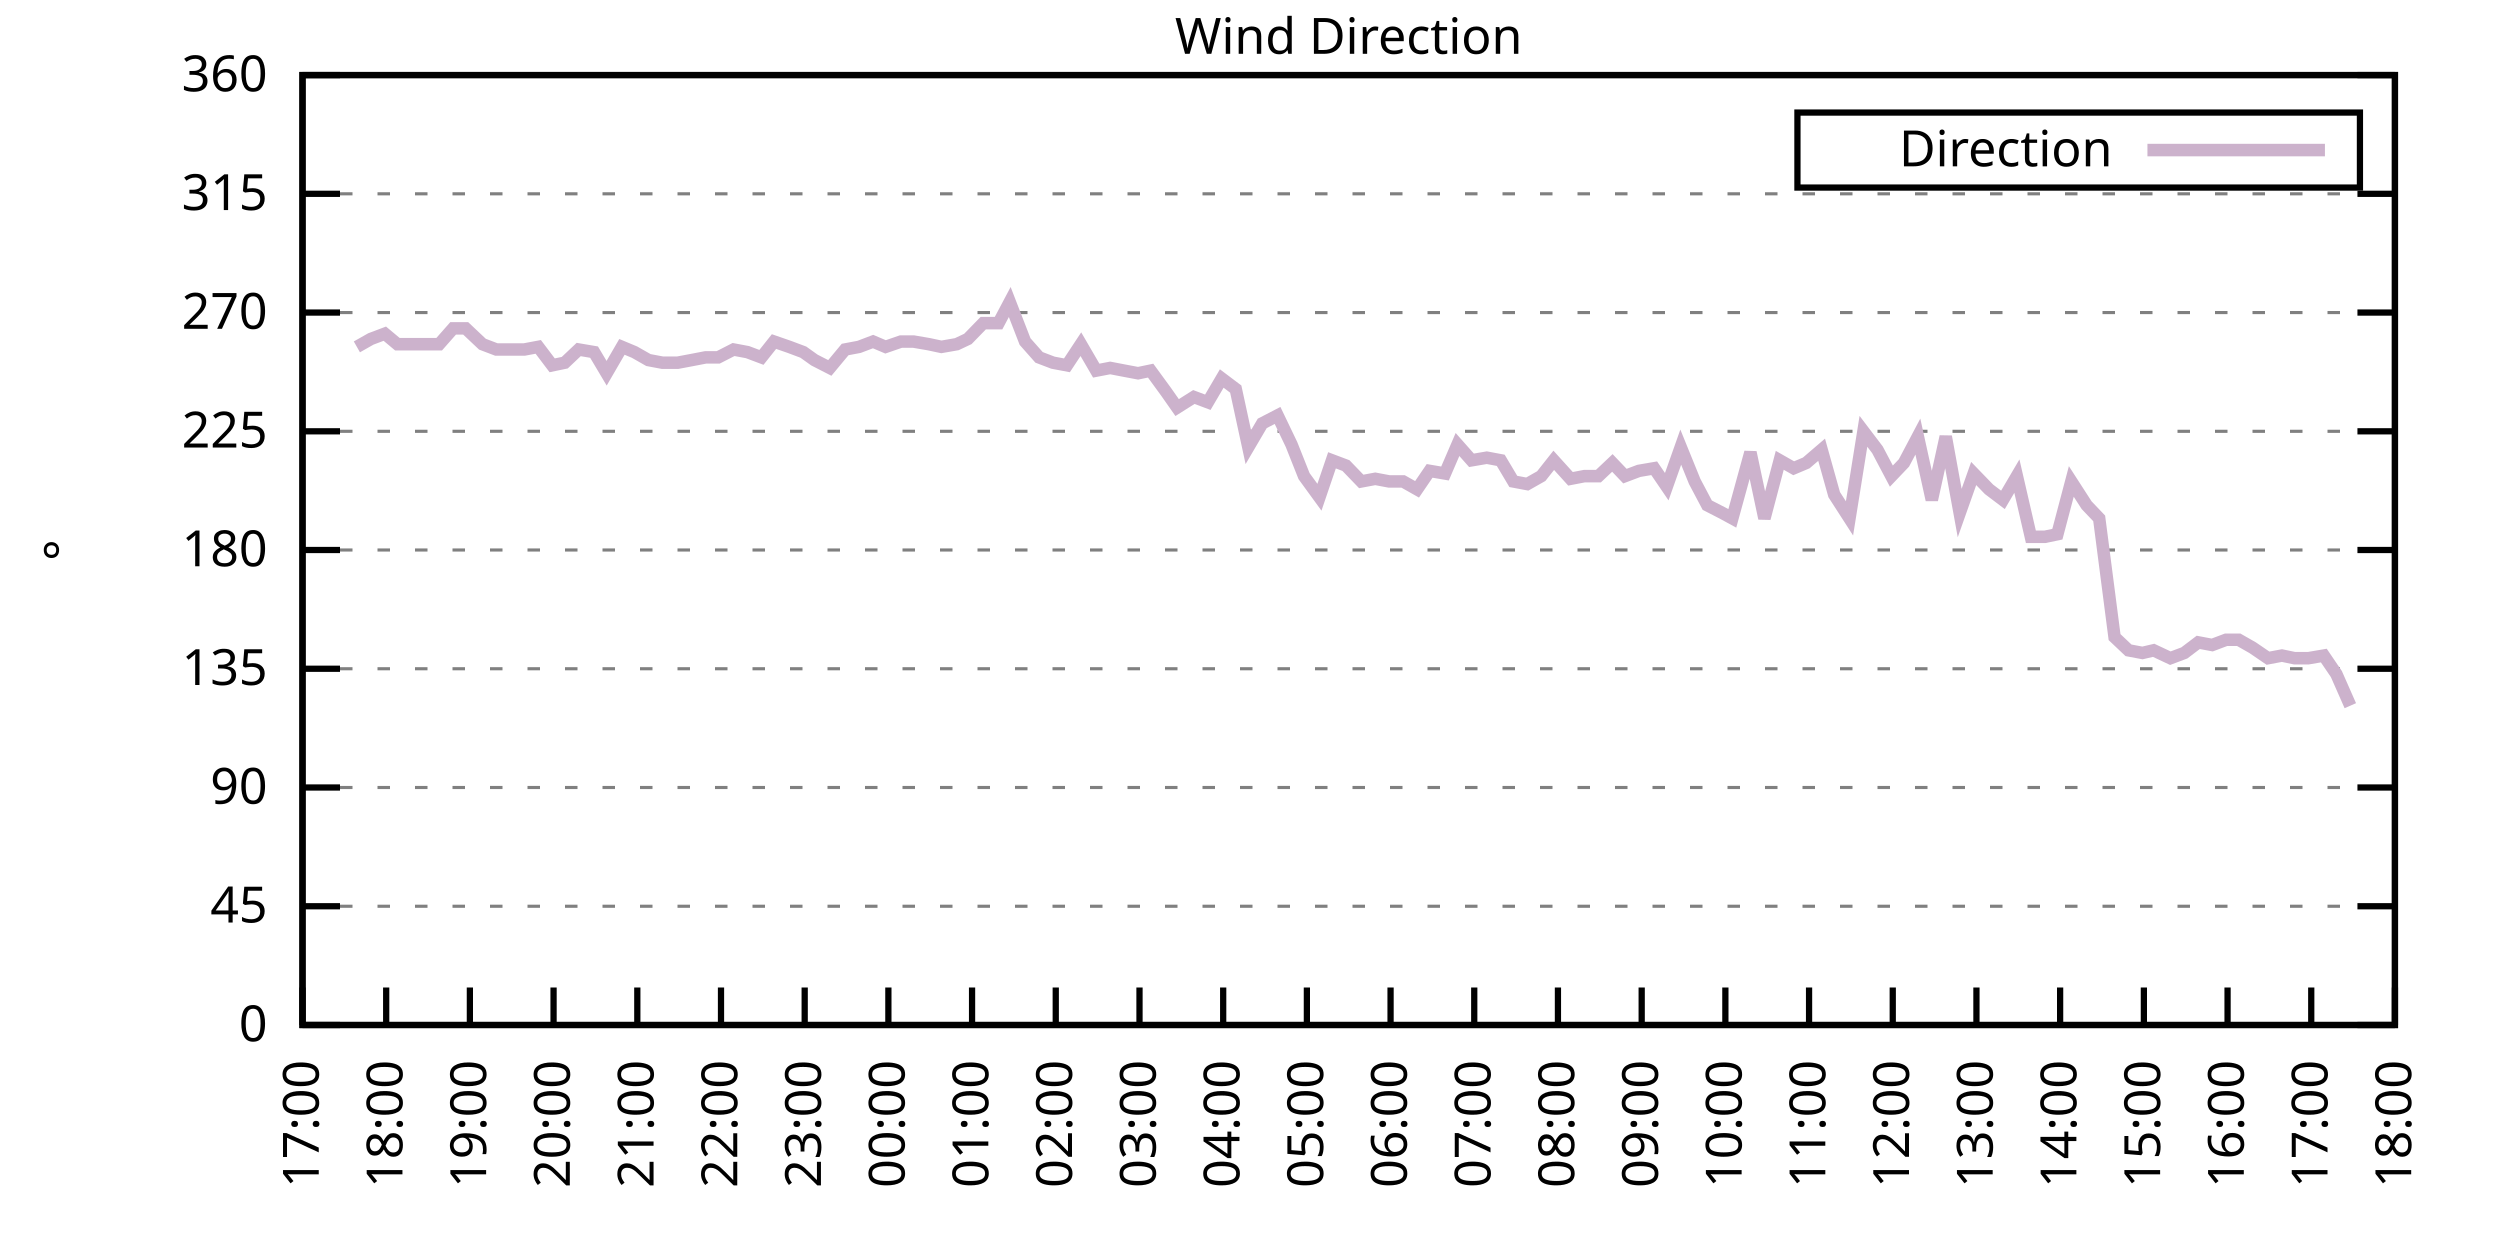
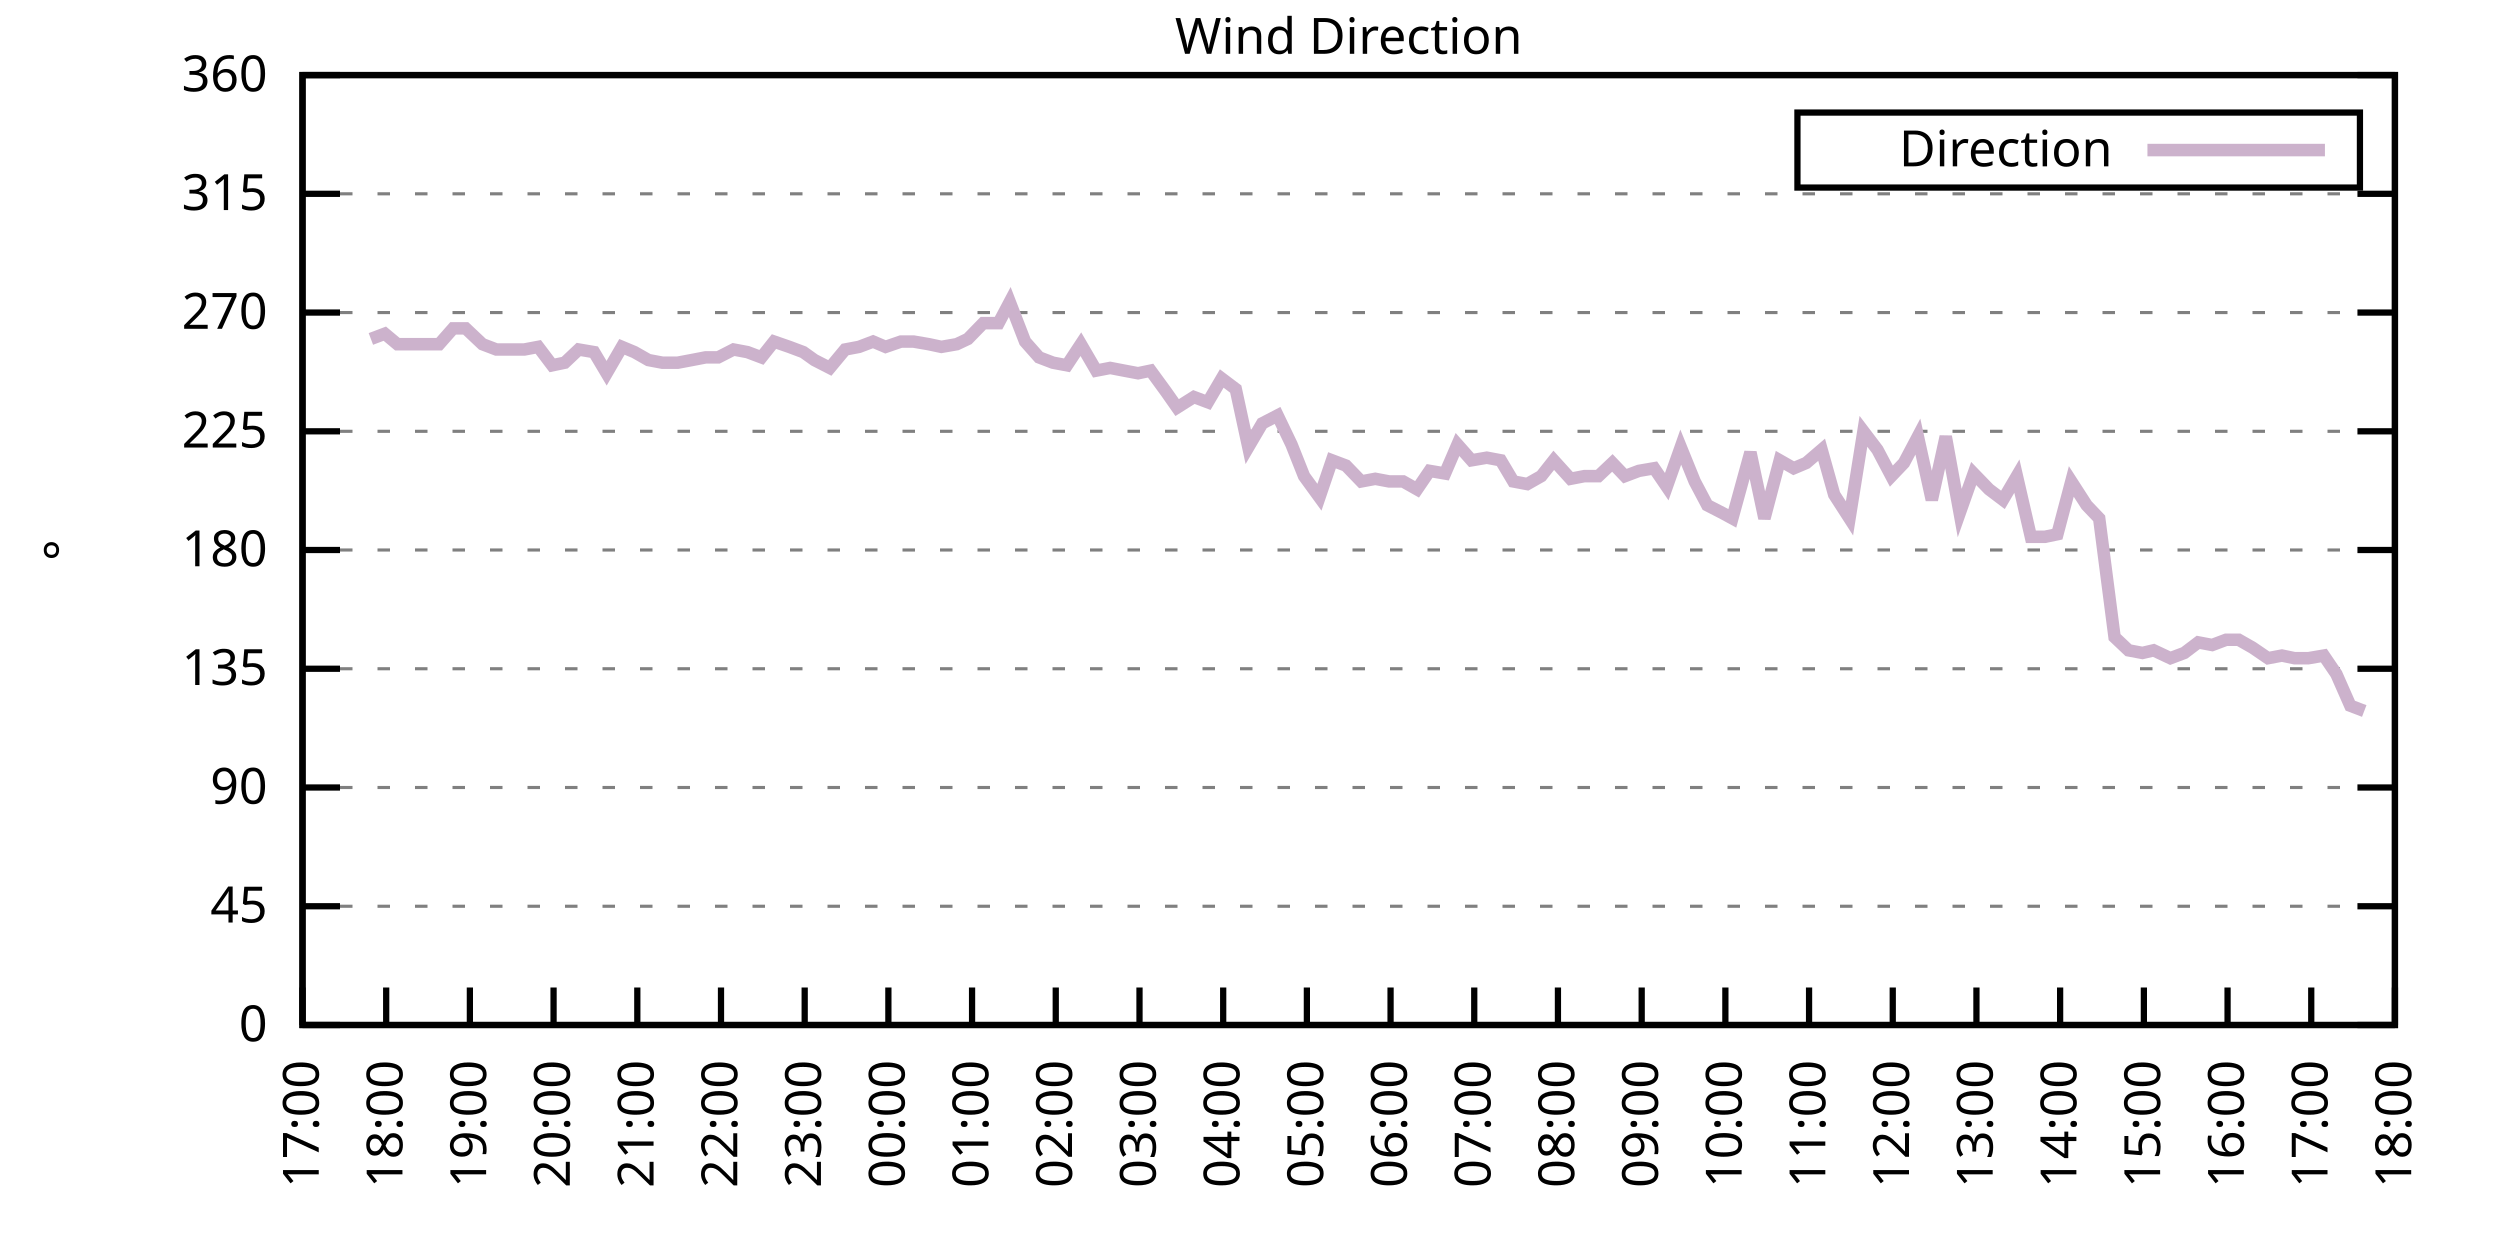
<svg xmlns="http://www.w3.org/2000/svg" xmlns:xlink="http://www.w3.org/1999/xlink" width="400" height="200" viewBox="0 0 400 200">
  <g id="gnuplot_canvas">
    <rect x="0" y="0" width="400" height="200" fill="none" />
    <defs>
      <circle id="gpDot" r="0.5" stroke-width="0.5" stroke="currentColor" />
      <path id="gpPt0" stroke-width="0.333" stroke="currentColor" d="M-1,0 h2 M0,-1 v2" />
      <path id="gpPt1" stroke-width="0.333" stroke="currentColor" d="M-1,-1 L1,1 M1,-1 L-1,1" />
      <path id="gpPt2" stroke-width="0.333" stroke="currentColor" d="M-1,0 L1,0 M0,-1 L0,1 M-1,-1 L1,1 M-1,1 L1,-1" />
      <rect id="gpPt3" stroke-width="0.333" stroke="currentColor" x="-1" y="-1" width="2" height="2" />
      <rect id="gpPt4" stroke-width="0.333" stroke="currentColor" fill="currentColor" x="-1" y="-1" width="2" height="2" />
      <circle id="gpPt5" stroke-width="0.333" stroke="currentColor" cx="0" cy="0" r="1" />
      <use xlink:href="#gpPt5" id="gpPt6" fill="currentColor" stroke="none" />
      <path id="gpPt7" stroke-width="0.333" stroke="currentColor" d="M0,-1.33 L-1.33,0.67 L1.33,0.67 z" />
      <use xlink:href="#gpPt7" id="gpPt8" fill="currentColor" stroke="none" />
      <use xlink:href="#gpPt7" id="gpPt9" stroke="currentColor" transform="rotate(180)" />
      <use xlink:href="#gpPt9" id="gpPt10" fill="currentColor" stroke="none" />
      <use xlink:href="#gpPt3" id="gpPt11" stroke="currentColor" transform="rotate(45)" />
      <use xlink:href="#gpPt11" id="gpPt12" fill="currentColor" stroke="none" />
      <path id="gpPt13" stroke-width="0.333" stroke="currentColor" d="M0,1.330 L1.265,0.411 L0.782,-1.067 L-0.782,-1.076 L-1.265,0.411 z" />
      <use xlink:href="#gpPt13" id="gpPt14" fill="currentColor" stroke="none" />
      <filter id="textbox" filterUnits="objectBoundingBox" x="0" y="0" height="1" width="1">
        <feFlood flood-color="white" flood-opacity="1" result="bgnd" />
        <feComposite in="SourceGraphic" in2="bgnd" operator="atop" />
      </filter>
      <filter id="greybox" filterUnits="objectBoundingBox" x="0" y="0" height="1" width="1">
        <feFlood flood-color="lightgrey" flood-opacity="1" result="grey" />
        <feComposite in="SourceGraphic" in2="grey" operator="atop" />
      </filter>
    </defs>
    <g fill="none" color="white" stroke="currentColor" stroke-width="1.00" stroke-linecap="butt" stroke-linejoin="miter">
</g>
    <g fill="none" color="black" stroke="currentColor" stroke-width="1.00" stroke-linecap="butt" stroke-linejoin="miter">
      <g stroke="none" shape-rendering="crispEdges">
        <polygon fill="rgb(255, 255, 255)" points="48.40,164.00 383.18,164.00 383.18,12.02 48.40,12.02 " />
      </g>
    </g>
    <g fill="none" color="black" stroke="currentColor" stroke-width="1.00" stroke-linecap="butt" stroke-linejoin="miter">
</g>
    <g fill="none" color="black" stroke="black" stroke-width="0.50" stroke-linecap="butt" stroke-linejoin="miter">
</g>
    <g fill="none" color="gray" stroke="currentColor" stroke-width="0.50" stroke-linecap="butt" stroke-linejoin="miter">
      <path stroke="gray" stroke-dasharray="2,4" class="gridline" d="M48.40,164.00 L383.19,164.00  " />
    </g>
    <g fill="none" color="gray" stroke="gray" stroke-width="1.00" stroke-linecap="butt" stroke-linejoin="miter">
</g>
    <g fill="none" color="black" stroke="currentColor" stroke-width="1.00" stroke-linecap="butt" stroke-linejoin="miter">
      <path stroke="black" d="M48.40,164.00 L54.40,164.00 M383.19,164.00 L377.19,164.00  " />
      <g transform="translate(42.80,166.60)" stroke="none" fill="black" font-family="Sans" font-size="8.00" text-anchor="end">
        <text>
          <tspan font-family="Sans"> 0</tspan>
        </text>
      </g>
    </g>
    <g fill="none" color="black" stroke="currentColor" stroke-width="1.00" stroke-linecap="butt" stroke-linejoin="miter">
</g>
    <g fill="none" color="black" stroke="black" stroke-width="0.50" stroke-linecap="butt" stroke-linejoin="miter">
</g>
    <g fill="none" color="gray" stroke="currentColor" stroke-width="0.50" stroke-linecap="butt" stroke-linejoin="miter">
      <path stroke="gray" stroke-dasharray="2,4" class="gridline" d="M48.40,145.00 L383.19,145.00  " />
    </g>
    <g fill="none" color="gray" stroke="gray" stroke-width="1.00" stroke-linecap="butt" stroke-linejoin="miter">
</g>
    <g fill="none" color="black" stroke="currentColor" stroke-width="1.00" stroke-linecap="butt" stroke-linejoin="miter">
      <path stroke="black" d="M48.40,145.00 L54.40,145.00 M383.19,145.00 L377.19,145.00  " />
      <g transform="translate(42.80,147.60)" stroke="none" fill="black" font-family="Sans" font-size="8.00" text-anchor="end">
        <text>
          <tspan font-family="Sans"> 45</tspan>
        </text>
      </g>
    </g>
    <g fill="none" color="black" stroke="currentColor" stroke-width="1.00" stroke-linecap="butt" stroke-linejoin="miter">
</g>
    <g fill="none" color="black" stroke="black" stroke-width="0.50" stroke-linecap="butt" stroke-linejoin="miter">
</g>
    <g fill="none" color="gray" stroke="currentColor" stroke-width="0.50" stroke-linecap="butt" stroke-linejoin="miter">
      <path stroke="gray" stroke-dasharray="2,4" class="gridline" d="M48.40,126.00 L383.19,126.00  " />
    </g>
    <g fill="none" color="gray" stroke="gray" stroke-width="1.00" stroke-linecap="butt" stroke-linejoin="miter">
</g>
    <g fill="none" color="black" stroke="currentColor" stroke-width="1.00" stroke-linecap="butt" stroke-linejoin="miter">
      <path stroke="black" d="M48.40,126.00 L54.40,126.00 M383.19,126.00 L377.19,126.00  " />
      <g transform="translate(42.80,128.60)" stroke="none" fill="black" font-family="Sans" font-size="8.00" text-anchor="end">
        <text>
          <tspan font-family="Sans"> 90</tspan>
        </text>
      </g>
    </g>
    <g fill="none" color="black" stroke="currentColor" stroke-width="1.00" stroke-linecap="butt" stroke-linejoin="miter">
</g>
    <g fill="none" color="black" stroke="black" stroke-width="0.50" stroke-linecap="butt" stroke-linejoin="miter">
</g>
    <g fill="none" color="gray" stroke="currentColor" stroke-width="0.50" stroke-linecap="butt" stroke-linejoin="miter">
      <path stroke="gray" stroke-dasharray="2,4" class="gridline" d="M48.40,107.00 L383.19,107.00  " />
    </g>
    <g fill="none" color="gray" stroke="gray" stroke-width="1.00" stroke-linecap="butt" stroke-linejoin="miter">
</g>
    <g fill="none" color="black" stroke="currentColor" stroke-width="1.00" stroke-linecap="butt" stroke-linejoin="miter">
      <path stroke="black" d="M48.40,107.00 L54.40,107.00 M383.19,107.00 L377.19,107.00  " />
      <g transform="translate(42.80,109.60)" stroke="none" fill="black" font-family="Sans" font-size="8.00" text-anchor="end">
        <text>
          <tspan font-family="Sans"> 135</tspan>
        </text>
      </g>
    </g>
    <g fill="none" color="black" stroke="currentColor" stroke-width="1.00" stroke-linecap="butt" stroke-linejoin="miter">
</g>
    <g fill="none" color="black" stroke="black" stroke-width="0.50" stroke-linecap="butt" stroke-linejoin="miter">
</g>
    <g fill="none" color="gray" stroke="currentColor" stroke-width="0.50" stroke-linecap="butt" stroke-linejoin="miter">
      <path stroke="gray" stroke-dasharray="2,4" class="gridline" d="M48.40,88.00 L383.19,88.00  " />
    </g>
    <g fill="none" color="gray" stroke="gray" stroke-width="1.00" stroke-linecap="butt" stroke-linejoin="miter">
</g>
    <g fill="none" color="black" stroke="currentColor" stroke-width="1.00" stroke-linecap="butt" stroke-linejoin="miter">
      <path stroke="black" d="M48.40,88.00 L54.40,88.00 M383.19,88.00 L377.19,88.00  " />
      <g transform="translate(42.80,90.60)" stroke="none" fill="black" font-family="Sans" font-size="8.00" text-anchor="end">
        <text>
          <tspan font-family="Sans"> 180</tspan>
        </text>
      </g>
    </g>
    <g fill="none" color="black" stroke="currentColor" stroke-width="1.00" stroke-linecap="butt" stroke-linejoin="miter">
</g>
    <g fill="none" color="black" stroke="black" stroke-width="0.50" stroke-linecap="butt" stroke-linejoin="miter">
</g>
    <g fill="none" color="gray" stroke="currentColor" stroke-width="0.50" stroke-linecap="butt" stroke-linejoin="miter">
      <path stroke="gray" stroke-dasharray="2,4" class="gridline" d="M48.40,69.01 L383.19,69.01  " />
    </g>
    <g fill="none" color="gray" stroke="gray" stroke-width="1.00" stroke-linecap="butt" stroke-linejoin="miter">
</g>
    <g fill="none" color="black" stroke="currentColor" stroke-width="1.00" stroke-linecap="butt" stroke-linejoin="miter">
      <path stroke="black" d="M48.40,69.01 L54.40,69.01 M383.19,69.01 L377.19,69.01  " />
      <g transform="translate(42.80,71.61)" stroke="none" fill="black" font-family="Sans" font-size="8.00" text-anchor="end">
        <text>
          <tspan font-family="Sans"> 225</tspan>
        </text>
      </g>
    </g>
    <g fill="none" color="black" stroke="currentColor" stroke-width="1.00" stroke-linecap="butt" stroke-linejoin="miter">
</g>
    <g fill="none" color="black" stroke="black" stroke-width="0.50" stroke-linecap="butt" stroke-linejoin="miter">
</g>
    <g fill="none" color="gray" stroke="currentColor" stroke-width="0.50" stroke-linecap="butt" stroke-linejoin="miter">
      <path stroke="gray" stroke-dasharray="2,4" class="gridline" d="M48.40,50.01 L383.19,50.01  " />
    </g>
    <g fill="none" color="gray" stroke="gray" stroke-width="1.00" stroke-linecap="butt" stroke-linejoin="miter">
</g>
    <g fill="none" color="black" stroke="currentColor" stroke-width="1.00" stroke-linecap="butt" stroke-linejoin="miter">
      <path stroke="black" d="M48.40,50.01 L54.40,50.01 M383.19,50.01 L377.19,50.01  " />
      <g transform="translate(42.80,52.61)" stroke="none" fill="black" font-family="Sans" font-size="8.00" text-anchor="end">
        <text>
          <tspan font-family="Sans"> 270</tspan>
        </text>
      </g>
    </g>
    <g fill="none" color="black" stroke="currentColor" stroke-width="1.00" stroke-linecap="butt" stroke-linejoin="miter">
</g>
    <g fill="none" color="black" stroke="black" stroke-width="0.50" stroke-linecap="butt" stroke-linejoin="miter">
</g>
    <g fill="none" color="gray" stroke="currentColor" stroke-width="0.50" stroke-linecap="butt" stroke-linejoin="miter">
      <path stroke="gray" stroke-dasharray="2,4" class="gridline" d="M48.40,31.01 L383.19,31.01  " />
    </g>
    <g fill="none" color="gray" stroke="gray" stroke-width="1.00" stroke-linecap="butt" stroke-linejoin="miter">
</g>
    <g fill="none" color="black" stroke="currentColor" stroke-width="1.00" stroke-linecap="butt" stroke-linejoin="miter">
      <path stroke="black" d="M48.40,31.01 L54.40,31.01 M383.19,31.01 L377.19,31.01  " />
      <g transform="translate(42.80,33.61)" stroke="none" fill="black" font-family="Sans" font-size="8.00" text-anchor="end">
        <text>
          <tspan font-family="Sans"> 315</tspan>
        </text>
      </g>
    </g>
    <g fill="none" color="black" stroke="currentColor" stroke-width="1.00" stroke-linecap="butt" stroke-linejoin="miter">
</g>
    <g fill="none" color="black" stroke="black" stroke-width="0.50" stroke-linecap="butt" stroke-linejoin="miter">
</g>
    <g fill="none" color="gray" stroke="currentColor" stroke-width="0.50" stroke-linecap="butt" stroke-linejoin="miter">
      <path stroke="gray" stroke-dasharray="2,4" class="gridline" d="M48.40,12.01 L383.19,12.01  " />
    </g>
    <g fill="none" color="gray" stroke="gray" stroke-width="1.00" stroke-linecap="butt" stroke-linejoin="miter">
</g>
    <g fill="none" color="black" stroke="currentColor" stroke-width="1.00" stroke-linecap="butt" stroke-linejoin="miter">
      <path stroke="black" d="M48.40,12.01 L54.40,12.01 M383.19,12.01 L377.19,12.01  " />
      <g transform="translate(42.80,14.61)" stroke="none" fill="black" font-family="Sans" font-size="8.00" text-anchor="end">
        <text>
          <tspan font-family="Sans"> 360</tspan>
        </text>
      </g>
    </g>
    <g fill="none" color="black" stroke="currentColor" stroke-width="1.00" stroke-linecap="butt" stroke-linejoin="miter">
      <path stroke="black" d="M48.40,164.00 L48.40,158.00  " />
      <g transform="translate(51.00,169.60) rotate(270.00)" stroke="none" fill="black" font-family="Sans" font-size="8.00" text-anchor="end">
        <text>
          <tspan font-family="Sans">17:00</tspan>
        </text>
      </g>
    </g>
    <g fill="none" color="black" stroke="currentColor" stroke-width="1.00" stroke-linecap="butt" stroke-linejoin="miter">
      <path stroke="black" d="M61.79,164.00 L61.79,158.00  " />
      <g transform="translate(64.39,169.60) rotate(270.00)" stroke="none" fill="black" font-family="Sans" font-size="8.00" text-anchor="end">
        <text>
          <tspan font-family="Sans">18:00</tspan>
        </text>
      </g>
    </g>
    <g fill="none" color="black" stroke="currentColor" stroke-width="1.00" stroke-linecap="butt" stroke-linejoin="miter">
      <path stroke="black" d="M75.18,164.00 L75.18,158.00  " />
      <g transform="translate(77.78,169.60) rotate(270.00)" stroke="none" fill="black" font-family="Sans" font-size="8.00" text-anchor="end">
        <text>
          <tspan font-family="Sans">19:00</tspan>
        </text>
      </g>
    </g>
    <g fill="none" color="black" stroke="currentColor" stroke-width="1.00" stroke-linecap="butt" stroke-linejoin="miter">
      <path stroke="black" d="M88.57,164.00 L88.57,158.00  " />
      <g transform="translate(91.17,169.60) rotate(270.00)" stroke="none" fill="black" font-family="Sans" font-size="8.00" text-anchor="end">
        <text>
          <tspan font-family="Sans">20:00</tspan>
        </text>
      </g>
    </g>
    <g fill="none" color="black" stroke="currentColor" stroke-width="1.00" stroke-linecap="butt" stroke-linejoin="miter">
      <path stroke="black" d="M101.97,164.00 L101.97,158.00  " />
      <g transform="translate(104.57,169.60) rotate(270.00)" stroke="none" fill="black" font-family="Sans" font-size="8.00" text-anchor="end">
        <text>
          <tspan font-family="Sans">21:00</tspan>
        </text>
      </g>
    </g>
    <g fill="none" color="black" stroke="currentColor" stroke-width="1.00" stroke-linecap="butt" stroke-linejoin="miter">
      <path stroke="black" d="M115.36,164.00 L115.36,158.00  " />
      <g transform="translate(117.96,169.60) rotate(270.00)" stroke="none" fill="black" font-family="Sans" font-size="8.00" text-anchor="end">
        <text>
          <tspan font-family="Sans">22:00</tspan>
        </text>
      </g>
    </g>
    <g fill="none" color="black" stroke="currentColor" stroke-width="1.00" stroke-linecap="butt" stroke-linejoin="miter">
      <path stroke="black" d="M128.75,164.00 L128.75,158.00  " />
      <g transform="translate(131.35,169.60) rotate(270.00)" stroke="none" fill="black" font-family="Sans" font-size="8.00" text-anchor="end">
        <text>
          <tspan font-family="Sans">23:00</tspan>
        </text>
      </g>
    </g>
    <g fill="none" color="black" stroke="currentColor" stroke-width="1.00" stroke-linecap="butt" stroke-linejoin="miter">
      <path stroke="black" d="M142.14,164.00 L142.14,158.00  " />
      <g transform="translate(144.74,169.60) rotate(270.00)" stroke="none" fill="black" font-family="Sans" font-size="8.00" text-anchor="end">
        <text>
          <tspan font-family="Sans">00:00</tspan>
        </text>
      </g>
    </g>
    <g fill="none" color="black" stroke="currentColor" stroke-width="1.00" stroke-linecap="butt" stroke-linejoin="miter">
      <path stroke="black" d="M155.53,164.00 L155.53,158.00  " />
      <g transform="translate(158.13,169.60) rotate(270.00)" stroke="none" fill="black" font-family="Sans" font-size="8.00" text-anchor="end">
        <text>
          <tspan font-family="Sans">01:00</tspan>
        </text>
      </g>
    </g>
    <g fill="none" color="black" stroke="currentColor" stroke-width="1.00" stroke-linecap="butt" stroke-linejoin="miter">
      <path stroke="black" d="M168.92,164.00 L168.92,158.00  " />
      <g transform="translate(171.52,169.60) rotate(270.00)" stroke="none" fill="black" font-family="Sans" font-size="8.00" text-anchor="end">
        <text>
          <tspan font-family="Sans">02:00</tspan>
        </text>
      </g>
    </g>
    <g fill="none" color="black" stroke="currentColor" stroke-width="1.00" stroke-linecap="butt" stroke-linejoin="miter">
      <path stroke="black" d="M182.32,164.00 L182.32,158.00  " />
      <g transform="translate(184.92,169.60) rotate(270.00)" stroke="none" fill="black" font-family="Sans" font-size="8.00" text-anchor="end">
        <text>
          <tspan font-family="Sans">03:00</tspan>
        </text>
      </g>
    </g>
    <g fill="none" color="black" stroke="currentColor" stroke-width="1.00" stroke-linecap="butt" stroke-linejoin="miter">
      <path stroke="black" d="M195.71,164.00 L195.71,158.00  " />
      <g transform="translate(198.31,169.60) rotate(270.00)" stroke="none" fill="black" font-family="Sans" font-size="8.00" text-anchor="end">
        <text>
          <tspan font-family="Sans">04:00</tspan>
        </text>
      </g>
    </g>
    <g fill="none" color="black" stroke="currentColor" stroke-width="1.00" stroke-linecap="butt" stroke-linejoin="miter">
      <path stroke="black" d="M209.10,164.00 L209.10,158.00  " />
      <g transform="translate(211.70,169.60) rotate(270.00)" stroke="none" fill="black" font-family="Sans" font-size="8.00" text-anchor="end">
        <text>
          <tspan font-family="Sans">05:00</tspan>
        </text>
      </g>
    </g>
    <g fill="none" color="black" stroke="currentColor" stroke-width="1.00" stroke-linecap="butt" stroke-linejoin="miter">
      <path stroke="black" d="M222.49,164.00 L222.49,158.00  " />
      <g transform="translate(225.09,169.60) rotate(270.00)" stroke="none" fill="black" font-family="Sans" font-size="8.00" text-anchor="end">
        <text>
          <tspan font-family="Sans">06:00</tspan>
        </text>
      </g>
    </g>
    <g fill="none" color="black" stroke="currentColor" stroke-width="1.00" stroke-linecap="butt" stroke-linejoin="miter">
      <path stroke="black" d="M235.88,164.00 L235.88,158.00  " />
      <g transform="translate(238.48,169.60) rotate(270.00)" stroke="none" fill="black" font-family="Sans" font-size="8.00" text-anchor="end">
        <text>
          <tspan font-family="Sans">07:00</tspan>
        </text>
      </g>
    </g>
    <g fill="none" color="black" stroke="currentColor" stroke-width="1.00" stroke-linecap="butt" stroke-linejoin="miter">
      <path stroke="black" d="M249.27,164.00 L249.27,158.00  " />
      <g transform="translate(251.87,169.60) rotate(270.00)" stroke="none" fill="black" font-family="Sans" font-size="8.00" text-anchor="end">
        <text>
          <tspan font-family="Sans">08:00</tspan>
        </text>
      </g>
    </g>
    <g fill="none" color="black" stroke="currentColor" stroke-width="1.00" stroke-linecap="butt" stroke-linejoin="miter">
      <path stroke="black" d="M262.67,164.00 L262.67,158.00  " />
      <g transform="translate(265.27,169.60) rotate(270.00)" stroke="none" fill="black" font-family="Sans" font-size="8.00" text-anchor="end">
        <text>
          <tspan font-family="Sans">09:00</tspan>
        </text>
      </g>
    </g>
    <g fill="none" color="black" stroke="currentColor" stroke-width="1.00" stroke-linecap="butt" stroke-linejoin="miter">
      <path stroke="black" d="M276.06,164.00 L276.06,158.00  " />
      <g transform="translate(278.66,169.60) rotate(270.00)" stroke="none" fill="black" font-family="Sans" font-size="8.00" text-anchor="end">
        <text>
          <tspan font-family="Sans">10:00</tspan>
        </text>
      </g>
    </g>
    <g fill="none" color="black" stroke="currentColor" stroke-width="1.00" stroke-linecap="butt" stroke-linejoin="miter">
      <path stroke="black" d="M289.45,164.00 L289.45,158.00  " />
      <g transform="translate(292.05,169.60) rotate(270.00)" stroke="none" fill="black" font-family="Sans" font-size="8.00" text-anchor="end">
        <text>
          <tspan font-family="Sans">11:00</tspan>
        </text>
      </g>
    </g>
    <g fill="none" color="black" stroke="currentColor" stroke-width="1.00" stroke-linecap="butt" stroke-linejoin="miter">
      <path stroke="black" d="M302.84,164.00 L302.84,158.00  " />
      <g transform="translate(305.44,169.60) rotate(270.00)" stroke="none" fill="black" font-family="Sans" font-size="8.00" text-anchor="end">
        <text>
          <tspan font-family="Sans">12:00</tspan>
        </text>
      </g>
    </g>
    <g fill="none" color="black" stroke="currentColor" stroke-width="1.00" stroke-linecap="butt" stroke-linejoin="miter">
      <path stroke="black" d="M316.23,164.00 L316.23,158.00  " />
      <g transform="translate(318.83,169.60) rotate(270.00)" stroke="none" fill="black" font-family="Sans" font-size="8.00" text-anchor="end">
        <text>
          <tspan font-family="Sans">13:00</tspan>
        </text>
      </g>
    </g>
    <g fill="none" color="black" stroke="currentColor" stroke-width="1.00" stroke-linecap="butt" stroke-linejoin="miter">
      <path stroke="black" d="M329.62,164.00 L329.62,158.00  " />
      <g transform="translate(332.22,169.60) rotate(270.00)" stroke="none" fill="black" font-family="Sans" font-size="8.00" text-anchor="end">
        <text>
          <tspan font-family="Sans">14:00</tspan>
        </text>
      </g>
    </g>
    <g fill="none" color="black" stroke="currentColor" stroke-width="1.00" stroke-linecap="butt" stroke-linejoin="miter">
      <path stroke="black" d="M343.02,164.00 L343.02,158.00  " />
      <g transform="translate(345.62,169.60) rotate(270.00)" stroke="none" fill="black" font-family="Sans" font-size="8.00" text-anchor="end">
        <text>
          <tspan font-family="Sans">15:00</tspan>
        </text>
      </g>
    </g>
    <g fill="none" color="black" stroke="currentColor" stroke-width="1.00" stroke-linecap="butt" stroke-linejoin="miter">
      <path stroke="black" d="M356.41,164.00 L356.41,158.00  " />
      <g transform="translate(359.01,169.60) rotate(270.00)" stroke="none" fill="black" font-family="Sans" font-size="8.00" text-anchor="end">
        <text>
          <tspan font-family="Sans">16:00</tspan>
        </text>
      </g>
    </g>
    <g fill="none" color="black" stroke="currentColor" stroke-width="1.00" stroke-linecap="butt" stroke-linejoin="miter">
      <path stroke="black" d="M369.80,164.00 L369.80,158.00  " />
      <g transform="translate(372.40,169.60) rotate(270.00)" stroke="none" fill="black" font-family="Sans" font-size="8.00" text-anchor="end">
        <text>
          <tspan font-family="Sans">17:00</tspan>
        </text>
      </g>
    </g>
    <g fill="none" color="black" stroke="currentColor" stroke-width="1.00" stroke-linecap="butt" stroke-linejoin="miter">
      <path stroke="black" d="M383.19,164.00 L383.19,158.00  " />
      <g transform="translate(385.79,169.60) rotate(270.00)" stroke="none" fill="black" font-family="Sans" font-size="8.00" text-anchor="end">
        <text>
          <tspan font-family="Sans">18:00</tspan>
        </text>
      </g>
    </g>
    <g fill="none" color="black" stroke="currentColor" stroke-width="1.00" stroke-linecap="butt" stroke-linejoin="miter">
</g>
    <g fill="none" color="black" stroke="currentColor" stroke-width="1.00" stroke-linecap="butt" stroke-linejoin="miter">
      <path stroke="black" d="M48.40,12.01 L48.40,164.00 L383.19,164.00 L383.19,12.01 L48.40,12.01 Z  " />
    </g>
    <g fill="none" color="black" stroke="currentColor" stroke-width="1.00" stroke-linecap="butt" stroke-linejoin="miter">
</g>
    <g fill="none" color="black" stroke="currentColor" stroke-width="1.00" stroke-linecap="butt" stroke-linejoin="miter">
      <path stroke="black" d="M287.59,30.01 L287.59,18.01 L377.59,18.01 L377.59,30.01 L287.59,30.01 Z  " />
    </g>
    <g id="Wind_direction_plot_1">
      <g fill="none" color="white" stroke="black" stroke-width="2.00" stroke-linecap="butt" stroke-linejoin="miter">
</g>
      <g fill="none" color="black" stroke="currentColor" stroke-width="2.00" stroke-linecap="butt" stroke-linejoin="miter">
        <g transform="translate(337.99,26.61)" stroke="none" fill="black" font-family="Sans" font-size="8.00" text-anchor="end">
          <text>
            <tspan font-family="Sans">Direction</tspan>
          </text>
        </g>
      </g>
      <g fill="none" color="black" stroke="currentColor" stroke-width="2.00" stroke-linecap="butt" stroke-linejoin="miter">
-         <path stroke="rgb(204, 178, 204)" d="M343.59,24.01 L371.99,24.01 M57.10,55.50 L59.34,54.23 L61.57,53.39 L63.58,55.07 L65.81,55.07 L68.26,55.07   L70.27,55.07 L72.50,52.54 L74.51,52.54 L77.19,55.07 L79.42,55.92 L81.43,55.92 L83.89,55.92 L86.12,55.50   L88.35,58.45 L90.36,58.03 L92.59,55.92 L95.05,56.34 L97.06,59.72 L99.51,55.50 L101.52,56.34 L103.75,57.61   L105.98,58.03 L108.44,58.03 L110.67,57.61 L112.90,57.18 L114.91,57.18 L117.37,55.92 L119.60,56.34 L121.83,57.18   L123.84,54.65 L126.29,55.50 L128.53,56.34 L130.31,57.61 L132.77,58.87 L135.22,55.92 L137.45,55.50 L139.69,54.65   L141.69,55.50 L144.15,54.65 L146.16,54.65 L148.61,55.07 L150.62,55.50 L153.08,55.07 L154.86,54.23 L157.32,51.70   L159.77,51.70 L161.56,48.32 L164.01,54.65 L166.25,57.18 L168.48,58.03 L170.71,58.45 L172.94,55.07 L175.40,59.30   L177.63,58.87 L179.86,59.30 L182.09,59.72 L184.10,59.30 L186.56,62.67 L188.34,65.21 L191.02,63.52 L193.25,64.36   L195.48,60.56 L197.72,62.25 L199.73,71.54 L201.96,67.74 L204.41,66.47 L206.64,71.12 L208.65,76.18 L211.11,79.56   L213.12,73.65 L215.35,74.49 L217.80,77.03 L220.04,76.61 L222.27,77.03 L224.50,77.03 L226.73,78.29 L228.74,75.34   L231.20,75.76 L233.20,71.12 L235.44,73.65 L237.89,73.23 L240.12,73.65 L242.13,77.03 L244.36,77.45 L246.60,76.18   L248.60,73.65 L251.28,76.61 L253.51,76.18 L255.75,76.18 L257.98,74.07 L259.99,76.18 L262.22,75.34 L264.67,74.92   L266.68,77.87 L268.92,71.54 L271.15,77.03 L273.16,80.83 L275.61,82.09 L277.17,82.94 L280.07,72.38 L282.31,82.94   L284.76,73.65 L286.99,74.92 L289.00,74.07 L291.46,71.96 L293.47,79.14 L295.92,82.94 L298.15,69.01 L300.39,71.96   L302.62,76.18 L304.63,74.07 L306.86,69.85 L309.09,79.98 L311.32,69.85 L313.55,82.09 L315.79,75.76 L318.24,78.29   L320.47,79.98 L322.70,76.18 L324.94,85.89 L327.17,85.89 L329.18,85.47 L331.41,77.03 L333.86,80.83 L335.87,82.94   L338.33,101.94 L340.56,104.05 L342.79,104.47 L344.58,104.05 L347.26,105.31 L349.49,104.47 L351.72,102.78 L353.95,103.20   L356.18,102.36 L358.19,102.36 L360.42,103.63 L362.88,105.31 L365.11,104.89 L367.12,105.31 L369.35,105.31 L371.81,104.89   L373.82,107.85 L376.05,112.91  " />
+         <path stroke="rgb(204, 178, 204)" d="M343.59,24.01 L371.99,24.01 M59.34,54.23 L61.57,53.39 L63.58,55.07 L65.81,55.07 L68.26,55.07 L70.27,55.07   L72.50,52.54 L74.51,52.54 L77.19,55.07 L79.42,55.92 L81.43,55.92 L83.89,55.92 L86.12,55.50 L88.35,58.45   L90.36,58.03 L92.59,55.92 L95.05,56.34 L97.06,59.72 L99.51,55.50 L101.52,56.34 L103.75,57.61 L105.98,58.03   L108.44,58.03 L110.67,57.61 L112.90,57.18 L114.91,57.18 L117.37,55.92 L119.60,56.34 L121.83,57.18 L123.84,54.65   L126.29,55.50 L128.53,56.34 L130.31,57.61 L132.77,58.87 L135.22,55.92 L137.45,55.50 L139.69,54.65 L141.69,55.50   L144.15,54.65 L146.16,54.65 L148.61,55.07 L150.62,55.50 L153.08,55.07 L154.86,54.23 L157.32,51.70 L159.77,51.70   L161.56,48.32 L164.01,54.65 L166.25,57.18 L168.48,58.03 L170.71,58.45 L172.94,55.07 L175.40,59.30 L177.63,58.87   L179.86,59.30 L182.09,59.72 L184.10,59.30 L186.56,62.67 L188.34,65.21 L191.02,63.52 L193.25,64.36 L195.48,60.56   L197.72,62.25 L199.73,71.54 L201.96,67.74 L204.41,66.47 L206.64,71.12 L208.65,76.18 L211.11,79.56 L213.12,73.65   L215.35,74.49 L217.80,77.03 L220.04,76.61 L222.27,77.03 L224.50,77.03 L226.73,78.29 L228.74,75.34 L231.20,75.76   L233.20,71.12 L235.44,73.65 L237.89,73.23 L240.12,73.65 L242.13,77.03 L244.36,77.45 L246.60,76.18 L248.60,73.65   L251.28,76.61 L253.51,76.18 L255.75,76.18 L257.98,74.07 L259.99,76.18 L262.22,75.34 L264.67,74.92 L266.68,77.87   L268.92,71.54 L271.15,77.03 L273.16,80.83 L275.61,82.09 L277.17,82.94 L280.07,72.38 L282.31,82.94 L284.76,73.65   L286.99,74.92 L289.00,74.07 L291.46,71.96 L293.47,79.14 L295.92,82.94 L298.15,69.01 L300.39,71.96 L302.62,76.18   L304.63,74.07 L306.86,69.85 L309.09,79.98 L311.32,69.85 L313.55,82.09 L315.79,75.76 L318.24,78.29 L320.47,79.98   L322.70,76.18 L324.94,85.89 L327.17,85.89 L329.18,85.47 L331.41,77.03 L333.86,80.83 L335.87,82.94 L338.33,101.94   L340.56,104.05 L342.79,104.47 L344.58,104.05 L347.26,105.31 L349.49,104.47 L351.72,102.78 L353.95,103.20 L356.18,102.36   L358.19,102.36 L360.42,103.63 L362.88,105.31 L365.11,104.89 L367.12,105.31 L369.35,105.31 L371.81,104.89 L373.82,107.85   L376.05,112.91 L378.28,113.76  " />
      </g>
    </g>
    <g fill="none" color="black" stroke="currentColor" stroke-width="2.00" stroke-linecap="butt" stroke-linejoin="miter">
</g>
    <g fill="none" color="black" stroke="black" stroke-width="1.00" stroke-linecap="butt" stroke-linejoin="miter">
</g>
    <g fill="none" color="black" stroke="currentColor" stroke-width="1.00" stroke-linecap="butt" stroke-linejoin="miter">
      <path stroke="black" d="M48.40,12.01 L48.40,164.00 L383.19,164.00 L383.19,12.01 L48.40,12.01 Z  " />
      <g transform="translate(12.80,88.01) rotate(270.00)" stroke="none" fill="black" font-family="Sans" font-size="8.00" text-anchor="middle">
        <text>
          <tspan font-family="Sans">°</tspan>
        </text>
      </g>
    </g>
    <g fill="none" color="black" stroke="currentColor" stroke-width="1.00" stroke-linecap="butt" stroke-linejoin="miter">
</g>
    <g fill="none" color="black" stroke="currentColor" stroke-width="1.00" stroke-linecap="butt" stroke-linejoin="miter">
      <g transform="translate(215.79,8.61)" stroke="none" fill="black" font-family="Sans" font-size="8.00" text-anchor="middle">
        <text>
          <tspan font-family="Sans">Wind Direction</tspan>
        </text>
      </g>
    </g>
    <g fill="none" color="black" stroke="currentColor" stroke-width="1.00" stroke-linecap="butt" stroke-linejoin="miter">
</g>
  </g>
</svg>
